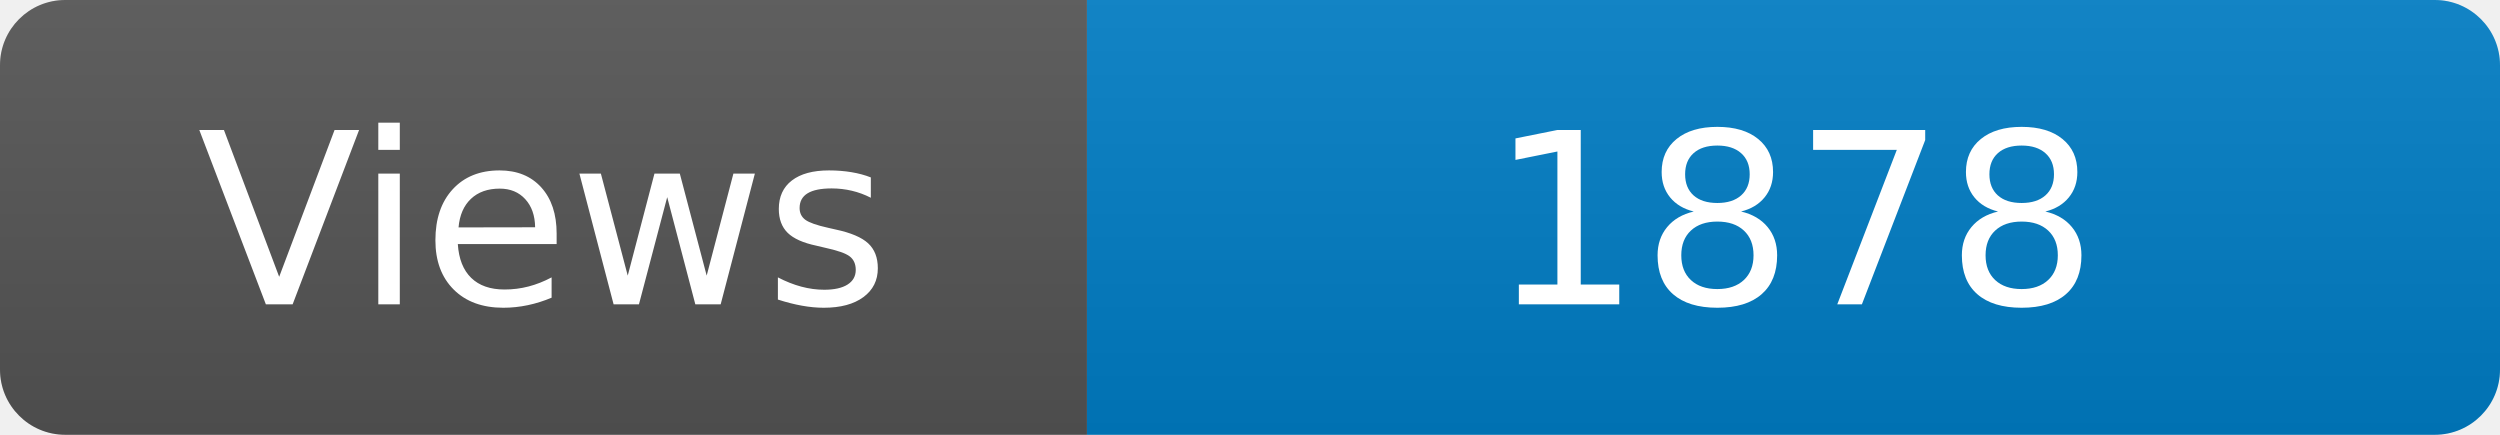
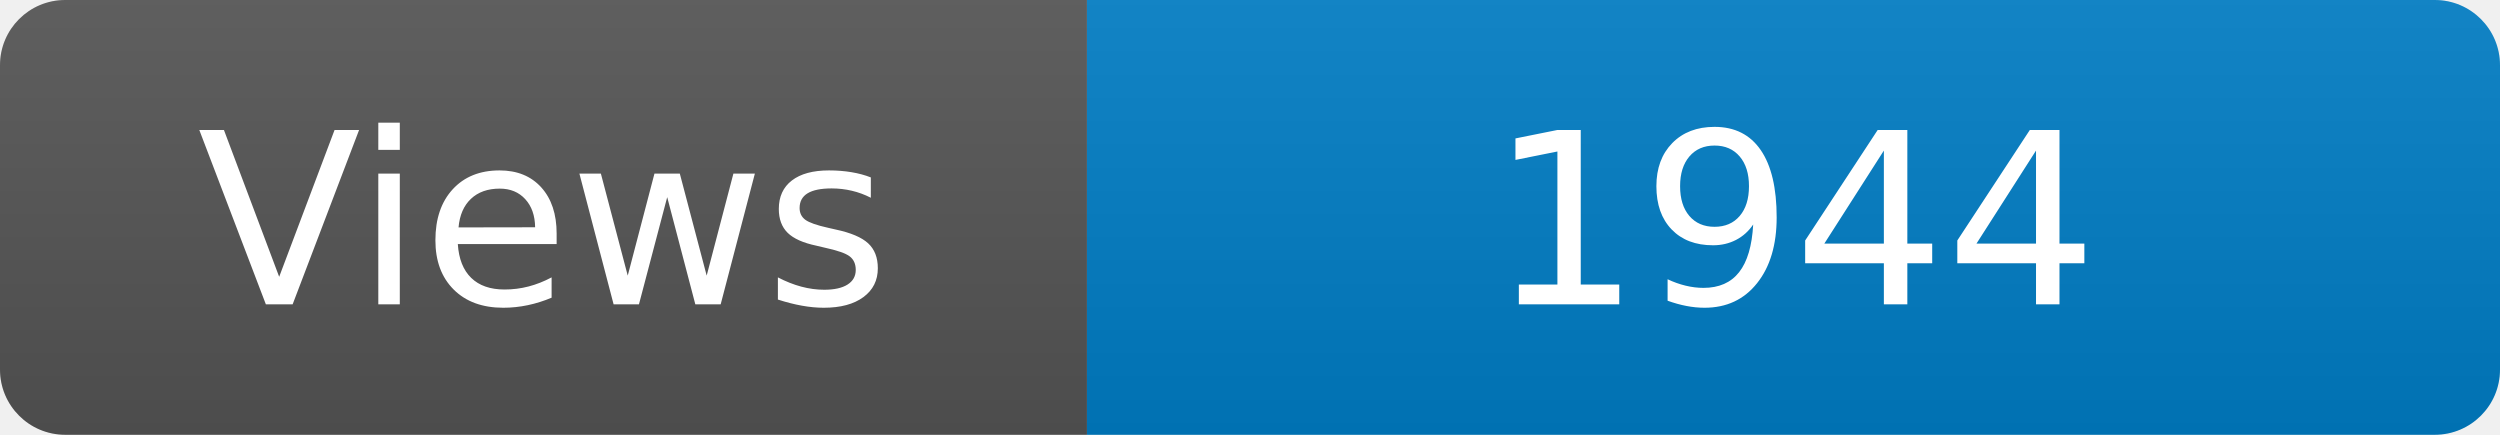
<svg xmlns="http://www.w3.org/2000/svg" width="115" height="20" role="img" aria-label="Maintained?: yes">
  <linearGradient id="s" x2="0" y2="100%">
    <stop offset="0" stop-color="#bbb" stop-opacity=".1" />
    <stop offset="1" stop-opacity=".1" />
  </linearGradient>
  <clipPath id="r">
    <rect width="115" height="20" rx="3" fill="#fff" />
  </clipPath>
  <g clip-path="url(#r)">
    <rect width="50" height="20" fill="#555" />
    <rect x="50" width="160" height="20" fill="#007ec6" />
    <rect width="115" height="20" fill="url(#s)" />
  </g>
  <g fill="#fff" text-anchor="middle" font-family="Verdana,Geneva,DejaVu Sans,sans-serif" font-size="110">
    <text x="250" y="140" transform="scale(.1)" fill="#fff">Views</text>
-     <text x="825" y="140" transform="scale(.1)" fill="#fff">1878</text>
+     <text x="825" y="140" transform="scale(.1)" fill="#fff">1944</text>
  </g>
</svg>
